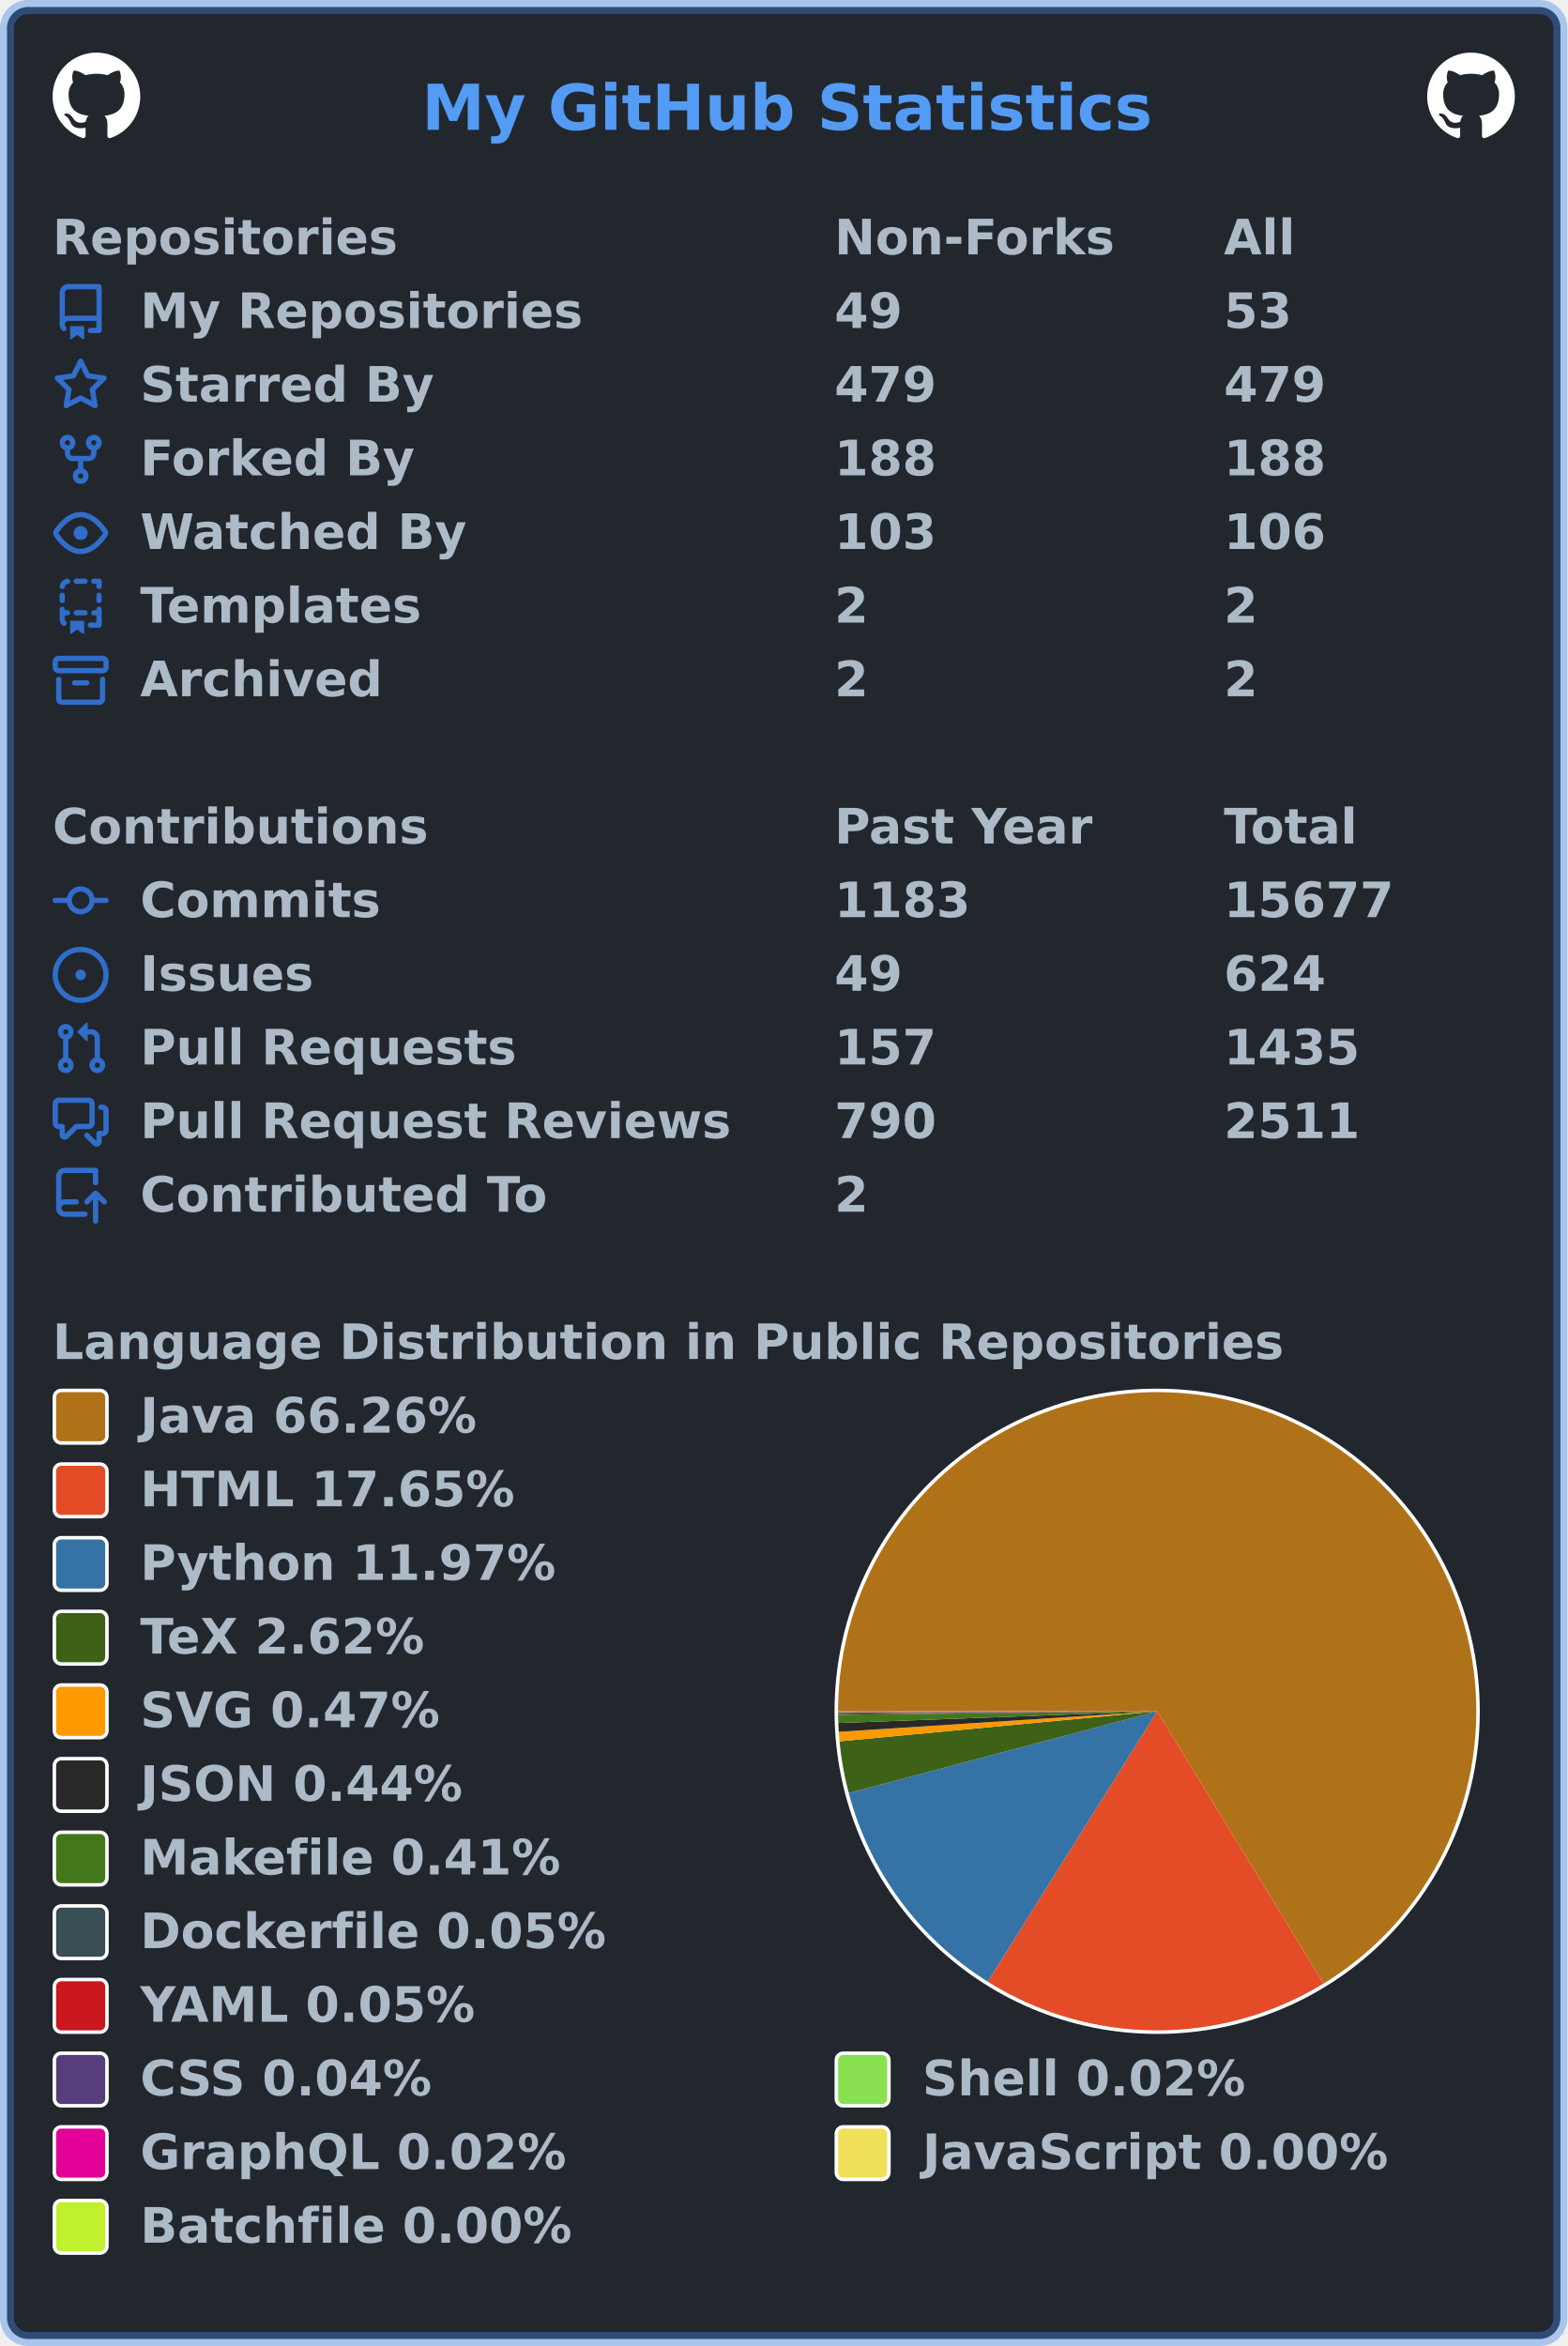
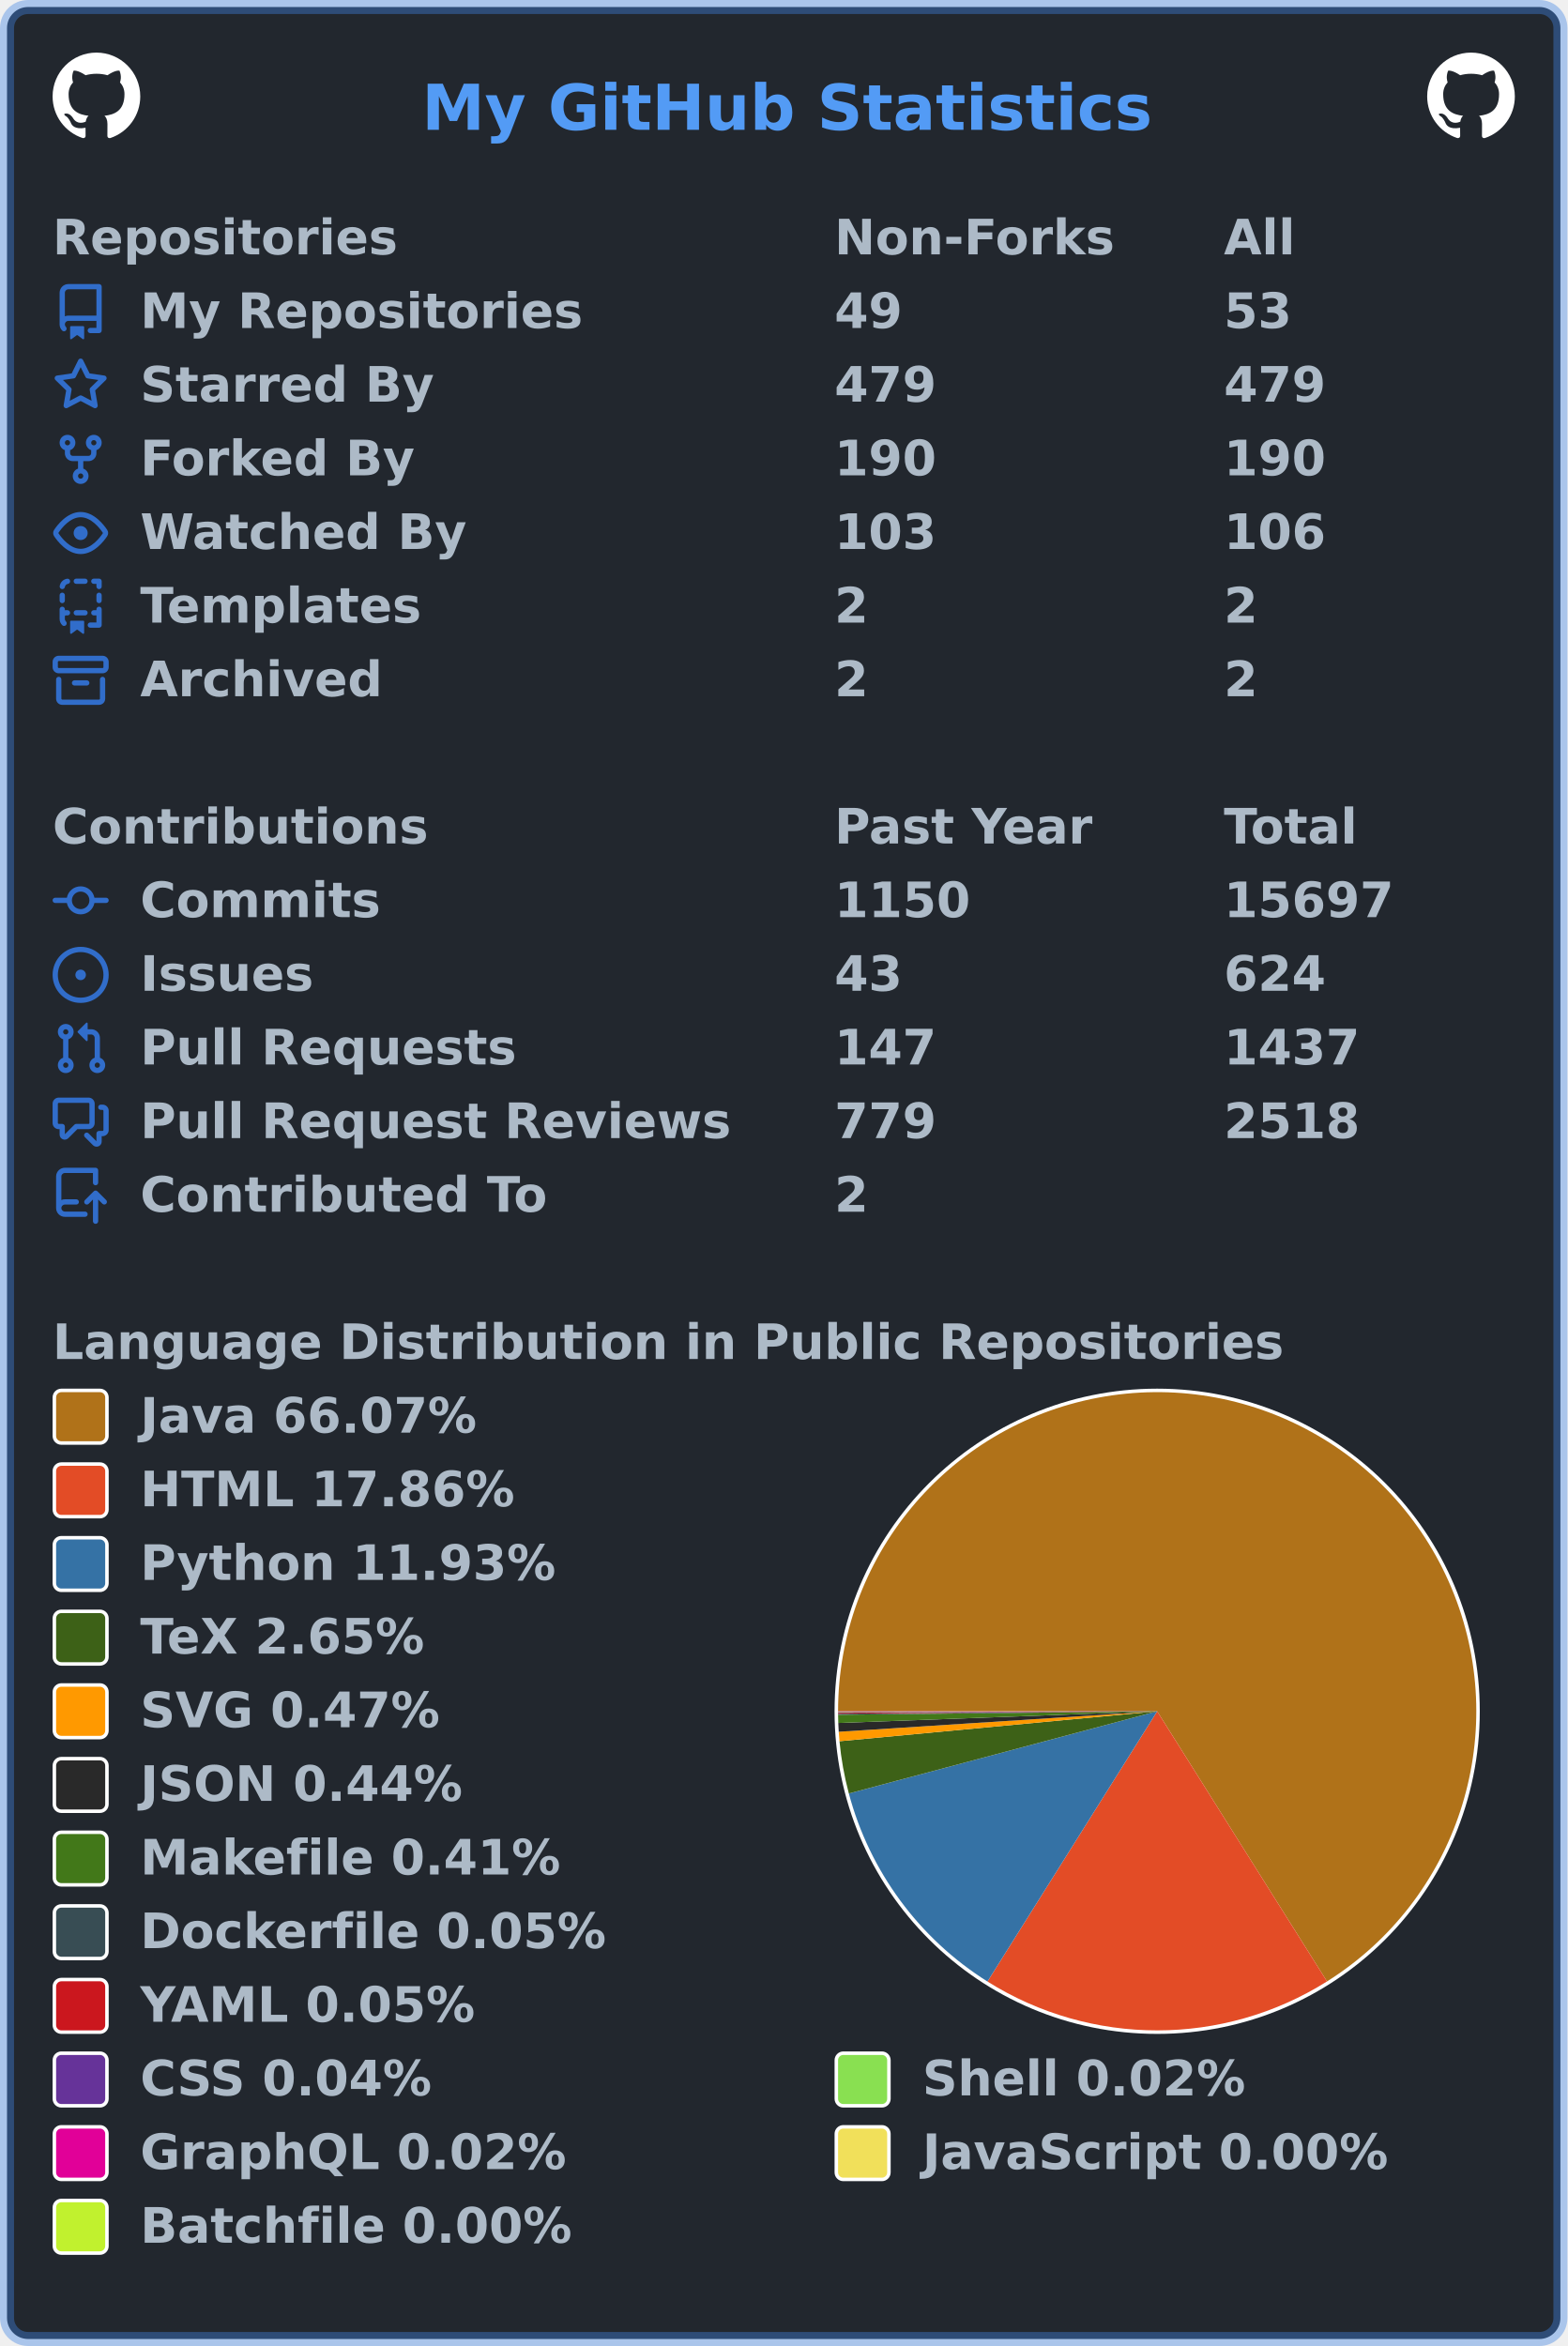
<svg xmlns="http://www.w3.org/2000/svg" width="447" height="669" viewBox="0 0 447 669" lang="en" xml:lang="en">
  <rect x="2" y="2" stroke-width="4" rx="6" width="443" height="665" stroke="rgba(65,132,228,0.4)" fill="#22272e" />
  <g font-weight="600" font-size="110pt" font-family="Verdana,Geneva,DejaVu Sans,sans-serif" text-rendering="geometricPrecision">
    <text x="978" y="301" lengthAdjust="spacingAndGlyphs" textLength="1671" transform="scale(0.123)" fill="#539bf5">My GitHub Statistics</text>
    <svg x="15" y="15" width="25" height="25" viewBox="0 0 16 16">
      <path fill="#ffffff" fill-rule="evenodd" d="M8 0C3.58 0 0 3.58 0 8c0 3.54 2.29 6.53 5.47 7.59.4.07.55-.17.55-.38 0-.19-.01-.82-.01-1.49-2.01.37-2.53-.49-2.69-.94-.09-.23-.48-.94-.82-1.13-.28-.15-.68-.52-.01-.53.63-.01 1.08.58 1.23.82.72 1.21 1.87.87 2.33.66.07-.52.28-.87.51-1.07-1.78-.2-3.64-.89-3.64-3.95 0-.87.31-1.59.82-2.15-.08-.2-.36-1.02.08-2.12 0 0 .67-.21 2.2.82.64-.18 1.32-.27 2-.27.68 0 1.36.09 2 .27 1.53-1.04 2.2-.82 2.2-.82.44 1.1.16 1.92.08 2.12.51.56.82 1.27.82 2.15 0 3.07-1.87 3.75-3.65 3.95.29.25.54.73.54 1.48 0 1.07-.01 1.93-.01 2.2 0 .21.15.46.55.38A8.013 8.013 0 0016 8c0-4.42-3.58-8-8-8z" />
    </svg>
    <svg x="407" y="15" width="25" height="25" viewBox="0 0 16 16">
      <path fill="#ffffff" fill-rule="evenodd" d="M8 0C3.58 0 0 3.58 0 8c0 3.54 2.29 6.53 5.47 7.59.4.07.55-.17.55-.38 0-.19-.01-.82-.01-1.49-2.01.37-2.53-.49-2.69-.94-.09-.23-.48-.94-.82-1.13-.28-.15-.68-.52-.01-.53.63-.01 1.08.58 1.23.82.72 1.21 1.87.87 2.33.66.07-.52.28-.87.51-1.07-1.78-.2-3.64-.89-3.64-3.95 0-.87.31-1.59.82-2.15-.08-.2-.36-1.02.08-2.12 0 0 .67-.21 2.2.82.64-.18 1.32-.27 2-.27.68 0 1.36.09 2 .27 1.53-1.04 2.2-.82 2.2-.82.44 1.1.16 1.92.08 2.12.51.56.82 1.27.82 2.15 0 3.07-1.87 3.75-3.65 3.95.29.25.54.73.54 1.48 0 1.07-.01 1.93-.01 2.2 0 .21.15.46.55.38A8.013 8.013 0 0016 8c0-4.42-3.58-8-8-8z" />
    </svg>
    <g transform="translate(0, 60)" fill="#adbac7">
      <g transform="translate(15, 0)">
        <g transform="scale(0.095)">
          <text x="0" y="132" textLength="1020" lengthAdjust="spacingAndGlyphs">Repositories</text>
          <text x="2347" y="132" textLength="832" lengthAdjust="spacingAndGlyphs">Non-Forks</text>
          <text x="3516" y="132" textLength="206" lengthAdjust="spacingAndGlyphs">All</text>
        </g>
      </g>
      <g transform="translate(15, 21)">
        <path fill="#316dca" fill-rule="evenodd" d="M2 2.5A2.5 2.5 0 014.5 0h8.75a.75.75 0 01.75.75v12.5a.75.75 0 01-.75.75h-2.5a.75.75 0 110-1.5h1.75v-2h-8a1 1 0 00-.714 1.7.75.75 0 01-1.072 1.05A2.495 2.495 0 012 11.5v-9zm10.5-1V9h-8c-.356 0-.694.074-1 .208V2.5a1 1 0 011-1h8zM5 12.25v3.25a.25.25 0 00.4.2l1.45-1.087a.25.25 0 01.3 0L8.6 15.7a.25.25 0 00.4-.2v-3.25a.25.25 0 00-.25-.25h-3.5a.25.25 0 00-.25.25z" />
        <g transform="scale(0.095)">
          <text lengthAdjust="spacingAndGlyphs" textLength="1312" x="263" y="132">My Repositories</text>
          <text lengthAdjust="spacingAndGlyphs" textLength="210" x="2347" y="132">49</text>
          <text lengthAdjust="spacingAndGlyphs" textLength="210" x="3516" y="132">53</text>
        </g>
      </g>
      <g transform="translate(15, 42)">
        <path fill="#316dca" fill-rule="evenodd" d="M8 .25a.75.75 0 01.673.418l1.882 3.815 4.21.612a.75.75 0 01.416 1.279l-3.046 2.97.719 4.192a.75.75 0 01-1.088.791L8 12.347l-3.766 1.98a.75.75 0 01-1.088-.79l.72-4.194L.818 6.374a.75.75 0 01.416-1.28l4.21-.611L7.327.668A.75.75 0 018 .25zm0 2.445L6.615 5.5a.75.75 0 01-.564.41l-3.097.45 2.24 2.184a.75.75 0 01.216.664l-.528 3.084 2.769-1.456a.75.75 0 01.698 0l2.77 1.456-.53-3.084a.75.75 0 01.216-.664l2.24-2.183-3.096-.45a.75.75 0 01-.564-.41L8 2.694v.001z" />
        <g transform="scale(0.095)">
          <text lengthAdjust="spacingAndGlyphs" textLength="874" x="263" y="132">Starred By</text>
          <text lengthAdjust="spacingAndGlyphs" textLength="315" x="2347" y="132">479</text>
          <text lengthAdjust="spacingAndGlyphs" textLength="315" x="3516" y="132">479</text>
        </g>
      </g>
      <g transform="translate(15, 63)">
        <path fill="#316dca" fill-rule="evenodd" d="M5 3.25a.75.75 0 11-1.5 0 .75.75 0 011.5 0zm0 2.122a2.25 2.25 0 10-1.5 0v.878A2.25 2.25 0 005.75 8.5h1.5v2.128a2.251 2.251 0 101.5 0V8.5h1.5a2.25 2.25 0 002.25-2.25v-.878a2.25 2.25 0 10-1.5 0v.878a.75.75 0 01-.75.75h-4.5A.75.75 0 015 6.25v-.878zm3.75 7.378a.75.75 0 11-1.5 0 .75.75 0 011.5 0zm3-8.75a.75.75 0 100-1.5.75.75 0 000 1.5z" />
        <g transform="scale(0.095)">
          <text lengthAdjust="spacingAndGlyphs" textLength="828" x="263" y="132">Forked By</text>
-           <text lengthAdjust="spacingAndGlyphs" textLength="315" x="2347" y="132">188</text>
-           <text lengthAdjust="spacingAndGlyphs" textLength="315" x="3516" y="132">188</text>
+           <text lengthAdjust="spacingAndGlyphs" textLength="315" x="2347" y="132">190</text>
+           <text lengthAdjust="spacingAndGlyphs" textLength="315" x="3516" y="132">190</text>
        </g>
      </g>
      <g transform="translate(15, 84)">
        <path fill="#316dca" fill-rule="evenodd" d="M1.679 7.932c.412-.621 1.242-1.75 2.366-2.717C5.175 4.242 6.527 3.5 8 3.5c1.473 0 2.824.742 3.955 1.715 1.124.967 1.954 2.096 2.366 2.717a.119.119 0 010 .136c-.412.621-1.242 1.75-2.366 2.717C10.825 11.758 9.473 12.5 8 12.5c-1.473 0-2.824-.742-3.955-1.715C2.92 9.818 2.09 8.69 1.679 8.068a.119.119 0 010-.136zM8 2c-1.981 0-3.67.992-4.933 2.078C1.797 5.169.88 6.423.43 7.1a1.619 1.619 0 000 1.798c.45.678 1.367 1.932 2.637 3.024C4.329 13.008 6.019 14 8 14c1.981 0 3.67-.992 4.933-2.078 1.27-1.091 2.187-2.345 2.637-3.023a1.619 1.619 0 000-1.798c-.45-.678-1.367-1.932-2.637-3.023C11.671 2.992 9.981 2 8 2zm0 8a2 2 0 100-4 2 2 0 000 4z" />
        <g transform="scale(0.095)">
          <text lengthAdjust="spacingAndGlyphs" textLength="993" x="263" y="132">Watched By</text>
          <text lengthAdjust="spacingAndGlyphs" textLength="315" x="2347" y="132">103</text>
          <text lengthAdjust="spacingAndGlyphs" textLength="315" x="3516" y="132">106</text>
        </g>
      </g>
      <g transform="translate(15, 105)">
        <path fill="#316dca" fill-rule="evenodd" d="M6 .75A.75.75 0 016.75 0h2.5a.75.75 0 010 1.5h-2.5A.75.75 0 016 .75zm5 0a.75.75 0 01.75-.75h1.5a.75.75 0 01.75.75v1.5a.75.75 0 01-1.5 0V1.5h-.75A.75.75 0 0111 .75zM4.992.662a.75.75 0 01-.636.848c-.436.063-.783.41-.846.846a.75.75 0 01-1.485-.212A2.501 2.501 0 014.144.025a.75.75 0 01.848.637zM2.75 4a.75.75 0 01.75.75v1.5a.75.75 0 01-1.5 0v-1.5A.75.75 0 012.75 4zm10.5 0a.75.75 0 01.75.75v1.5a.75.75 0 01-1.5 0v-1.5a.75.75 0 01.75-.75zM2.75 8a.75.75 0 01.75.75v.268A1.72 1.72 0 013.75 9h.5a.75.75 0 010 1.5h-.5a.25.25 0 00-.25.25v.75c0 .28.114.532.3.714a.75.75 0 01-1.05 1.072A2.495 2.495 0 012 11.5V8.75A.75.75 0 012.75 8zm10.5 0a.75.75 0 01.75.75v4.5a.75.75 0 01-.75.75h-2.5a.75.75 0 010-1.5h1.75v-2h-.75a.75.75 0 010-1.5h.75v-.25a.75.75 0 01.75-.75zM6 9.75A.75.75 0 016.75 9h2.5a.75.75 0 010 1.5h-2.5A.75.75 0 016 9.75zm-1 2.5v3.25a.25.25 0 00.4.2l1.45-1.087a.25.25 0 01.3 0L8.6 15.7a.25.25 0 00.4-.2v-3.25a.25.25 0 00-.25-.25h-3.5a.25.25 0 00-.25.25z" />
        <g transform="scale(0.095)">
          <text lengthAdjust="spacingAndGlyphs" textLength="868" x="263" y="132">Templates</text>
          <text lengthAdjust="spacingAndGlyphs" textLength="105" x="2347" y="132">2</text>
          <text lengthAdjust="spacingAndGlyphs" textLength="105" x="3516" y="132">2</text>
        </g>
      </g>
      <g transform="translate(15, 126)">
        <path fill="#316dca" fill-rule="evenodd" d="M1.75 2.5a.25.25 0 00-.25.25v1.5c0 .138.112.25.25.25h12.5a.25.25 0 00.25-.25v-1.5a.25.25 0 00-.25-.25H1.75zM0 2.75C0 1.784.784 1 1.75 1h12.5c.966 0 1.75.784 1.75 1.75v1.5A1.75 1.75 0 0114.25 6H1.75A1.75 1.75 0 010 4.25v-1.5zM1.75 7a.75.75 0 01.75.75v5.5c0 .138.112.25.25.25h10.5a.25.25 0 00.25-.25v-5.5a.75.75 0 111.5 0v5.5A1.75 1.75 0 0113.25 15H2.75A1.75 1.75 0 011 13.25v-5.5A.75.75 0 011.75 7zm4.5 1a.75.75 0 000 1.5h3.5a.75.75 0 100-1.5h-3.5z" />
        <g transform="scale(0.095)">
          <text lengthAdjust="spacingAndGlyphs" textLength="726" x="263" y="132">Archived</text>
          <text lengthAdjust="spacingAndGlyphs" textLength="105" x="2347" y="132">2</text>
          <text lengthAdjust="spacingAndGlyphs" textLength="105" x="3516" y="132">2</text>
        </g>
      </g>
    </g>
    <g transform="translate(0, 228)" fill="#adbac7">
      <g transform="translate(15, 0)">
        <g transform="scale(0.095)">
          <text x="0" y="132" textLength="1112" lengthAdjust="spacingAndGlyphs">Contributions</text>
          <text x="2347" y="132" textLength="774" lengthAdjust="spacingAndGlyphs">Past Year</text>
          <text x="3516" y="132" textLength="414" lengthAdjust="spacingAndGlyphs">Total</text>
        </g>
      </g>
      <g transform="translate(15, 21)">
        <path fill="#316dca" fill-rule="evenodd" d="M10.5 7.75a2.5 2.5 0 11-5 0 2.5 2.5 0 015 0zm1.43.75a4.002 4.002 0 01-7.86 0H.75a.75.75 0 110-1.5h3.32a4.001 4.001 0 017.86 0h3.32a.75.75 0 110 1.5h-3.32z" />
        <g transform="scale(0.095)">
          <text lengthAdjust="spacingAndGlyphs" textLength="734" x="263" y="132">Commits</text>
-           <text lengthAdjust="spacingAndGlyphs" textLength="420" x="2347" y="132">1183</text>
-           <text lengthAdjust="spacingAndGlyphs" textLength="525" x="3516" y="132">15677</text>
+           <text lengthAdjust="spacingAndGlyphs" textLength="420" x="2347" y="132">1150</text>
+           <text lengthAdjust="spacingAndGlyphs" textLength="525" x="3516" y="132">15697</text>
        </g>
      </g>
      <g transform="translate(15, 42)">
        <path fill="#316dca" d="M8 9.5a1.5 1.5 0 100-3 1.5 1.5 0 000 3z" />
        <path fill="#316dca" fill-rule="evenodd" d="M8 0a8 8 0 100 16A8 8 0 008 0zM1.5 8a6.5 6.5 0 1113 0 6.5 6.5 0 01-13 0z" />
        <g transform="scale(0.095)">
          <text lengthAdjust="spacingAndGlyphs" textLength="512" x="263" y="132">Issues</text>
-           <text lengthAdjust="spacingAndGlyphs" textLength="210" x="2347" y="132">49</text>
+           <text lengthAdjust="spacingAndGlyphs" textLength="210" x="2347" y="132">43</text>
          <text lengthAdjust="spacingAndGlyphs" textLength="315" x="3516" y="132">624</text>
        </g>
      </g>
      <g transform="translate(15, 63)">
        <path fill="#316dca" fill-rule="evenodd" d="M7.177 3.073L9.573.677A.25.25 0 0110 .854v4.792a.25.25 0 01-.427.177L7.177 3.427a.25.25 0 010-.354zM3.75 2.5a.75.75 0 100 1.5.75.75 0 000-1.5zm-2.25.75a2.25 2.25 0 113 2.122v5.256a2.251 2.251 0 11-1.5 0V5.372A2.25 2.25 0 011.5 3.25zM11 2.5h-1V4h1a1 1 0 011 1v5.628a2.251 2.251 0 101.5 0V5A2.5 2.5 0 0011 2.5zm1 10.25a.75.75 0 111.5 0 .75.75 0 01-1.5 0zM3.75 12a.75.75 0 100 1.5.75.75 0 000-1.5z" />
        <g transform="scale(0.095)">
          <text lengthAdjust="spacingAndGlyphs" textLength="1113" x="263" y="132">Pull Requests</text>
-           <text lengthAdjust="spacingAndGlyphs" textLength="315" x="2347" y="132">157</text>
-           <text lengthAdjust="spacingAndGlyphs" textLength="420" x="3516" y="132">1435</text>
+           <text lengthAdjust="spacingAndGlyphs" textLength="315" x="2347" y="132">147</text>
+           <text lengthAdjust="spacingAndGlyphs" textLength="420" x="3516" y="132">1437</text>
        </g>
      </g>
      <g transform="translate(15, 84)">
        <path fill="#316dca" fill-rule="evenodd" d="M1.5 2.75a.25.25 0 01.25-.25h8.5a.25.25 0 01.25.25v5.5a.25.25 0 01-.25.25h-3.5a.75.75 0 00-.53.22L3.5 11.44V9.25a.75.75 0 00-.75-.75h-1a.25.25 0 01-.25-.25v-5.5zM1.75 1A1.75 1.75 0 000 2.75v5.5C0 9.216.784 10 1.75 10H2v1.543a1.457 1.457 0 002.487 1.03L7.061 10h3.189A1.75 1.75 0 0012 8.25v-5.5A1.75 1.75 0 0010.25 1h-8.5zM14.5 4.75a.25.25 0 00-.25-.25h-.5a.75.75 0 110-1.5h.5c.966 0 1.75.784 1.75 1.75v5.5A1.75 1.75 0 0114.25 12H14v1.543a1.457 1.457 0 01-2.487 1.03L9.22 12.28a.75.75 0 111.06-1.06l2.22 2.22v-2.19a.75.75 0 01.75-.75h1a.25.25 0 00.25-.25v-5.5z" />
        <g transform="scale(0.095)">
          <text lengthAdjust="spacingAndGlyphs" textLength="1762" x="263" y="132">Pull Request Reviews</text>
-           <text lengthAdjust="spacingAndGlyphs" textLength="315" x="2347" y="132">790</text>
-           <text lengthAdjust="spacingAndGlyphs" textLength="420" x="3516" y="132">2511</text>
+           <text lengthAdjust="spacingAndGlyphs" textLength="315" x="2347" y="132">779</text>
+           <text lengthAdjust="spacingAndGlyphs" textLength="420" x="3516" y="132">2518</text>
        </g>
      </g>
      <g transform="translate(15, 105)">
        <path fill="#316dca" fill-rule="evenodd" d="M1 2.5A2.5 2.5 0 013.5 0h8.75a.75.75 0 01.75.75v3.5a.75.75 0 01-1.5 0V1.5h-8a1 1 0 00-1 1v6.708A2.492 2.492 0 013.5 9h3.25a.75.75 0 010 1.5H3.5a1 1 0 100 2h5.75a.75.75 0 010 1.5H3.5A2.5 2.5 0 011 11.5v-9zm13.23 7.79a.75.75 0 001.06-1.06l-2.505-2.505a.75.75 0 00-1.06 0L9.22 9.229a.75.75 0 001.06 1.061l1.225-1.224v6.184a.75.75 0 001.5 0V9.066l1.224 1.224z" />
        <g transform="scale(0.095)">
          <text lengthAdjust="spacingAndGlyphs" textLength="1234" x="263" y="132">Contributed To</text>
          <text lengthAdjust="spacingAndGlyphs" textLength="105" x="2347" y="132">2</text>
        </g>
      </g>
    </g>
    <g transform="translate(0, 375)" fill="#adbac7">
      <g transform="translate(15, 0)">
        <g transform="scale(0.095)">
          <text x="0" y="132" textLength="3652" lengthAdjust="spacingAndGlyphs">Language Distribution in Public Repositories</text>
        </g>
      </g>
      <g transform="translate(238, 21)">
        <circle cx="92" cy="92" r="92" fill="#ffffff" />
      </g>
      <g transform="translate(239, 22)">
        <g>
-           <path fill-rule="evenodd" fill="#b07219" d="M 0.0,91 A 91 91 0 1 1 138.474 168.635 L 91,91 Z" />
-           <path fill-rule="evenodd" fill="#e34c26" d="M 138.474,168.635 A 91 91 0 0 1 42.674 168.108 L 91,91 Z" />
-           <path fill-rule="evenodd" fill="#3572A5" d="M 42.674,168.108 A 91 91 0 0 1 3.036 114.308 L 91,91 Z" />
-           <path fill-rule="evenodd" fill="#3D6117" d="M 3.036,114.308 A 91 91 0 0 1 0.404 99.566 L 91,91 Z" />
-           <path fill-rule="evenodd" fill="#ff9900" d="M 0.404,99.566 A 91 91 0 0 1 0.189 96.862 L 91,91 Z" />
-           <path fill-rule="evenodd" fill="#292929" d="M 0.189,96.862 A 91 91 0 0 1 0.061 94.343 L 91,91 Z" />
-           <path fill-rule="evenodd" fill="#427819" d="M 0.061,94.343 A 91 91 0 0 1 0.005 92 L 91,91 Z" />
-           <path fill-rule="evenodd" fill="#384d54" d="M 0.005,92 A 91 91 0 0 1 0.003 91.691 L 91,91 Z" />
-           <path fill-rule="evenodd" fill="#cb171e" d="M 0.003,91.691 A 91 91 0 0 1 0.001 91.419 L 91,91 Z" />
-           <path fill-rule="evenodd" fill="#563d7c" d="M 0.001,91.419 A 91 91 0 0 1 0 91.211 L 91,91 Z" />
-           <path fill-rule="evenodd" fill="#89e051" d="M 0,91.211 A 91 91 0 0 1 6.810004683188708e-05 91.111 L 91,91 Z" />
-           <path fill-rule="evenodd" fill="#e10098" d="M 6.810004683188708e-05,91.111 A 91 91 0 0 1 1.3464283625808093e-06 91.016 L 91,91 Z" />
-           <path fill-rule="evenodd" fill="#f1e05a" d="M 1.3464283625808093e-06,91.016 A 91 91 0 0 1 1.4569212680726196e-07 91.005 L 91,91 Z" />
-           <path fill-rule="evenodd" fill="#C1F12E" d="M 1.4569212680726196e-07,91.005 A 91 91 0 0 1 0.0 91 L 91,91 Z" />
+           <path fill-rule="evenodd" fill="#b07219" d="M 0.0,91 A 91 91 0 1 1 139.438 168.037 L 91,91 Z" />
+           <path fill-rule="evenodd" fill="#e34c26" d="M 139.438,168.037 A 91 91 0 0 1 42.6 168.062 L 91,91 Z" />
+           <path fill-rule="evenodd" fill="#3572A5" d="M 42.6,168.062 A 91 91 0 0 1 3.069 114.433 L 91,91 Z" />
+           <path fill-rule="evenodd" fill="#3D6117" d="M 3.069,114.433 A 91 91 0 0 1 0.401 99.539 L 91,91 Z" />
+           <path fill-rule="evenodd" fill="#ff9900" d="M 0.401,99.539 A 91 91 0 0 1 0.188 96.844 L 91,91 Z" />
+           <path fill-rule="evenodd" fill="#292929" d="M 0.188,96.844 A 91 91 0 0 1 0.061 94.333 L 91,91 Z" />
+           <path fill-rule="evenodd" fill="#427819" d="M 0.061,94.333 A 91 91 0 0 1 0.005 91.997 L 91,91 Z" />
+           <path fill-rule="evenodd" fill="#384d54" d="M 0.005,91.997 A 91 91 0 0 1 0.003 91.689 L 91,91 Z" />
+           <path fill-rule="evenodd" fill="#cb171e" d="M 0.003,91.689 A 91 91 0 0 1 0.001 91.417 L 91,91 Z" />
+           <path fill-rule="evenodd" fill="#663399" d="M 0.001,91.417 A 91 91 0 0 1 0 91.21 L 91,91 Z" />
+           <path fill-rule="evenodd" fill="#89e051" d="M 0,91.21 A 91 91 0 0 1 6.766933714175138e-05 91.111 L 91,91 Z" />
+           <path fill-rule="evenodd" fill="#e10098" d="M 6.766933714175138e-05,91.111 A 91 91 0 0 1 1.3379126642121264e-06 91.016 L 91,91 Z" />
+           <path fill-rule="evenodd" fill="#f1e05a" d="M 1.3379126642121264e-06,91.016 A 91 91 0 0 1 1.4477068077667354e-07 91.005 L 91,91 Z" />
+           <path fill-rule="evenodd" fill="#C1F12E" d="M 1.4477068077667354e-07,91.005 A 91 91 0 0 1 0.0 91 L 91,91 Z" />
          <animateTransform attributeName="transform" attributeType="XML" type="rotate" from="0 91 91" to="360 91 91" dur="10s" repeatCount="indefinite" />
        </g>
      </g>
      <g transform="translate(15, 21)">
        <rect x="0.5" y="0.5" rx="2" width="15" height="15" fill="#b07219" stroke-width="1" stroke="#ffffff" />
-         <text transform="scale(0.095)" x="263" y="132" textLength="1038" lengthAdjust="spacingAndGlyphs">Java 66.26%</text>
+         <text transform="scale(0.095)" x="263" y="132" textLength="1038" lengthAdjust="spacingAndGlyphs">Java 66.07%</text>
      </g>
      <g transform="translate(15, 42)">
        <rect x="0.5" y="0.5" rx="2" width="15" height="15" fill="#e34c26" stroke-width="1" stroke="#ffffff" />
-         <text transform="scale(0.095)" x="263" y="132" textLength="1142" lengthAdjust="spacingAndGlyphs">HTML 17.65%</text>
+         <text transform="scale(0.095)" x="263" y="132" textLength="1142" lengthAdjust="spacingAndGlyphs">HTML 17.86%</text>
      </g>
      <g transform="translate(15, 63)">
        <rect x="0.5" y="0.5" rx="2" width="15" height="15" fill="#3572A5" stroke-width="1" stroke="#ffffff" />
-         <text transform="scale(0.095)" x="263" y="132" textLength="1254" lengthAdjust="spacingAndGlyphs">Python 11.97%</text>
+         <text transform="scale(0.095)" x="263" y="132" textLength="1254" lengthAdjust="spacingAndGlyphs">Python 11.93%</text>
      </g>
      <g transform="translate(15, 84)">
        <rect x="0.5" y="0.5" rx="2" width="15" height="15" fill="#3D6117" stroke-width="1" stroke="#ffffff" />
-         <text transform="scale(0.095)" x="263" y="132" textLength="894" lengthAdjust="spacingAndGlyphs">TeX 2.62%</text>
+         <text transform="scale(0.095)" x="263" y="132" textLength="894" lengthAdjust="spacingAndGlyphs">TeX 2.65%</text>
      </g>
      <g transform="translate(15, 105)">
        <rect x="0.5" y="0.5" rx="2" width="15" height="15" fill="#ff9900" stroke-width="1" stroke="#ffffff" />
        <text transform="scale(0.095)" x="263" y="132" textLength="922" lengthAdjust="spacingAndGlyphs">SVG 0.47%</text>
      </g>
      <g transform="translate(15, 126)">
        <rect x="0.5" y="0.5" rx="2" width="15" height="15" fill="#292929" stroke-width="1" stroke="#ffffff" />
        <text transform="scale(0.095)" x="263" y="132" textLength="993" lengthAdjust="spacingAndGlyphs">JSON 0.44%</text>
      </g>
      <g transform="translate(15, 147)">
        <rect x="0.5" y="0.5" rx="2" width="15" height="15" fill="#427819" stroke-width="1" stroke="#ffffff" />
        <text transform="scale(0.095)" x="263" y="132" textLength="1272" lengthAdjust="spacingAndGlyphs">Makefile 0.41%</text>
      </g>
      <g transform="translate(15, 168)">
        <rect x="0.5" y="0.5" rx="2" width="15" height="15" fill="#384d54" stroke-width="1" stroke="#ffffff" />
        <text transform="scale(0.095)" x="263" y="132" textLength="1414" lengthAdjust="spacingAndGlyphs">Dockerfile 0.05%</text>
      </g>
      <g transform="translate(15, 189)">
        <rect x="0.5" y="0.5" rx="2" width="15" height="15" fill="#cb171e" stroke-width="1" stroke="#ffffff" />
        <text transform="scale(0.095)" x="263" y="132" textLength="1026" lengthAdjust="spacingAndGlyphs">YAML 0.05%</text>
      </g>
      <g transform="translate(15, 210)">
-         <rect x="0.5" y="0.5" rx="2" width="15" height="15" fill="#563d7c" stroke-width="1" stroke="#ffffff" />
+         <rect x="0.5" y="0.5" rx="2" width="15" height="15" fill="#663399" stroke-width="1" stroke="#ffffff" />
        <text transform="scale(0.095)" x="263" y="132" textLength="903" lengthAdjust="spacingAndGlyphs">CSS 0.04%</text>
        <rect x="223.5" y="0.5" rx="2" width="15" height="15" fill="#89e051" stroke-width="1" stroke="#ffffff" />
        <text transform="scale(0.095)" x="2611" y="132" textLength="982" lengthAdjust="spacingAndGlyphs">Shell 0.02%</text>
      </g>
      <g transform="translate(15, 231)">
        <rect x="0.5" y="0.5" rx="2" width="15" height="15" fill="#e10098" stroke-width="1" stroke="#ffffff" />
        <text transform="scale(0.095)" x="263" y="132" textLength="1305" lengthAdjust="spacingAndGlyphs">GraphQL 0.02%</text>
        <rect x="223.5" y="0.5" rx="2" width="15" height="15" fill="#f1e05a" stroke-width="1" stroke="#ffffff" />
        <text transform="scale(0.095)" x="2611" y="132" textLength="1412" lengthAdjust="spacingAndGlyphs">JavaScript 0.00%</text>
      </g>
      <g transform="translate(15, 252)">
        <rect x="0.5" y="0.5" rx="2" width="15" height="15" fill="#C1F12E" stroke-width="1" stroke="#ffffff" />
        <text transform="scale(0.095)" x="263" y="132" textLength="1304" lengthAdjust="spacingAndGlyphs">Batchfile 0.00%</text>
      </g>
    </g>
  </g>
</svg>
